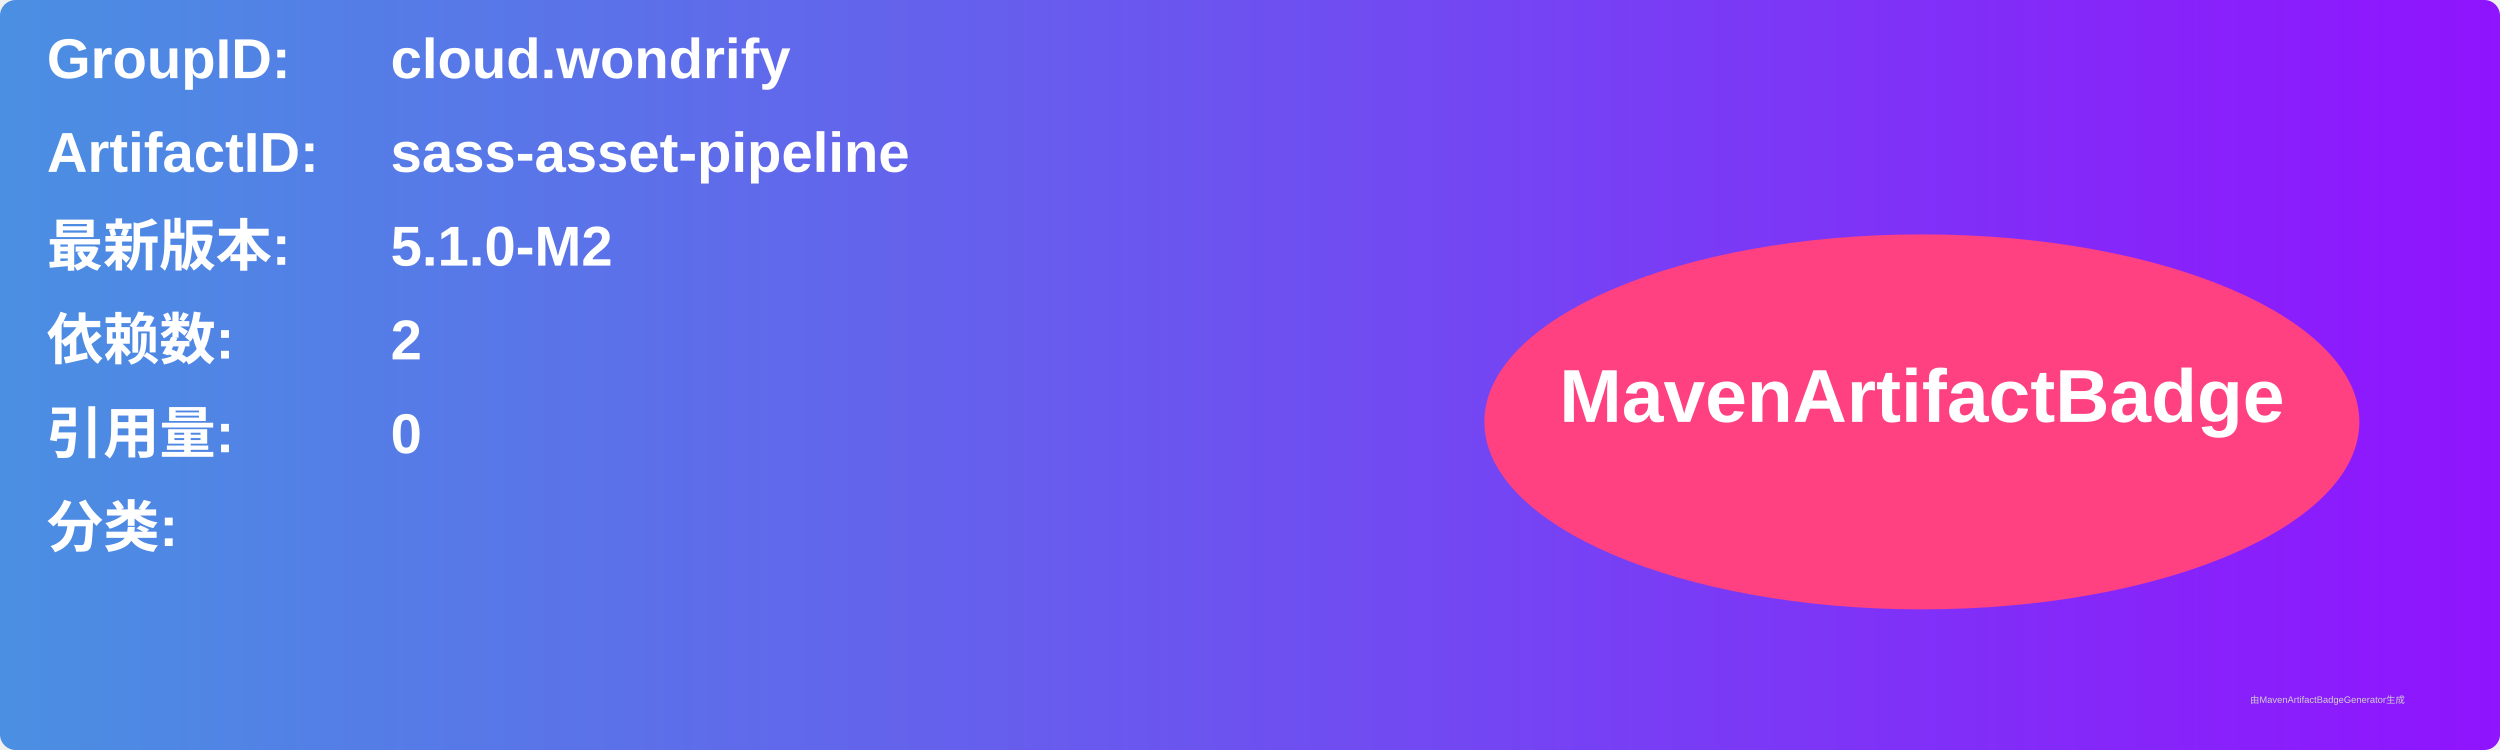
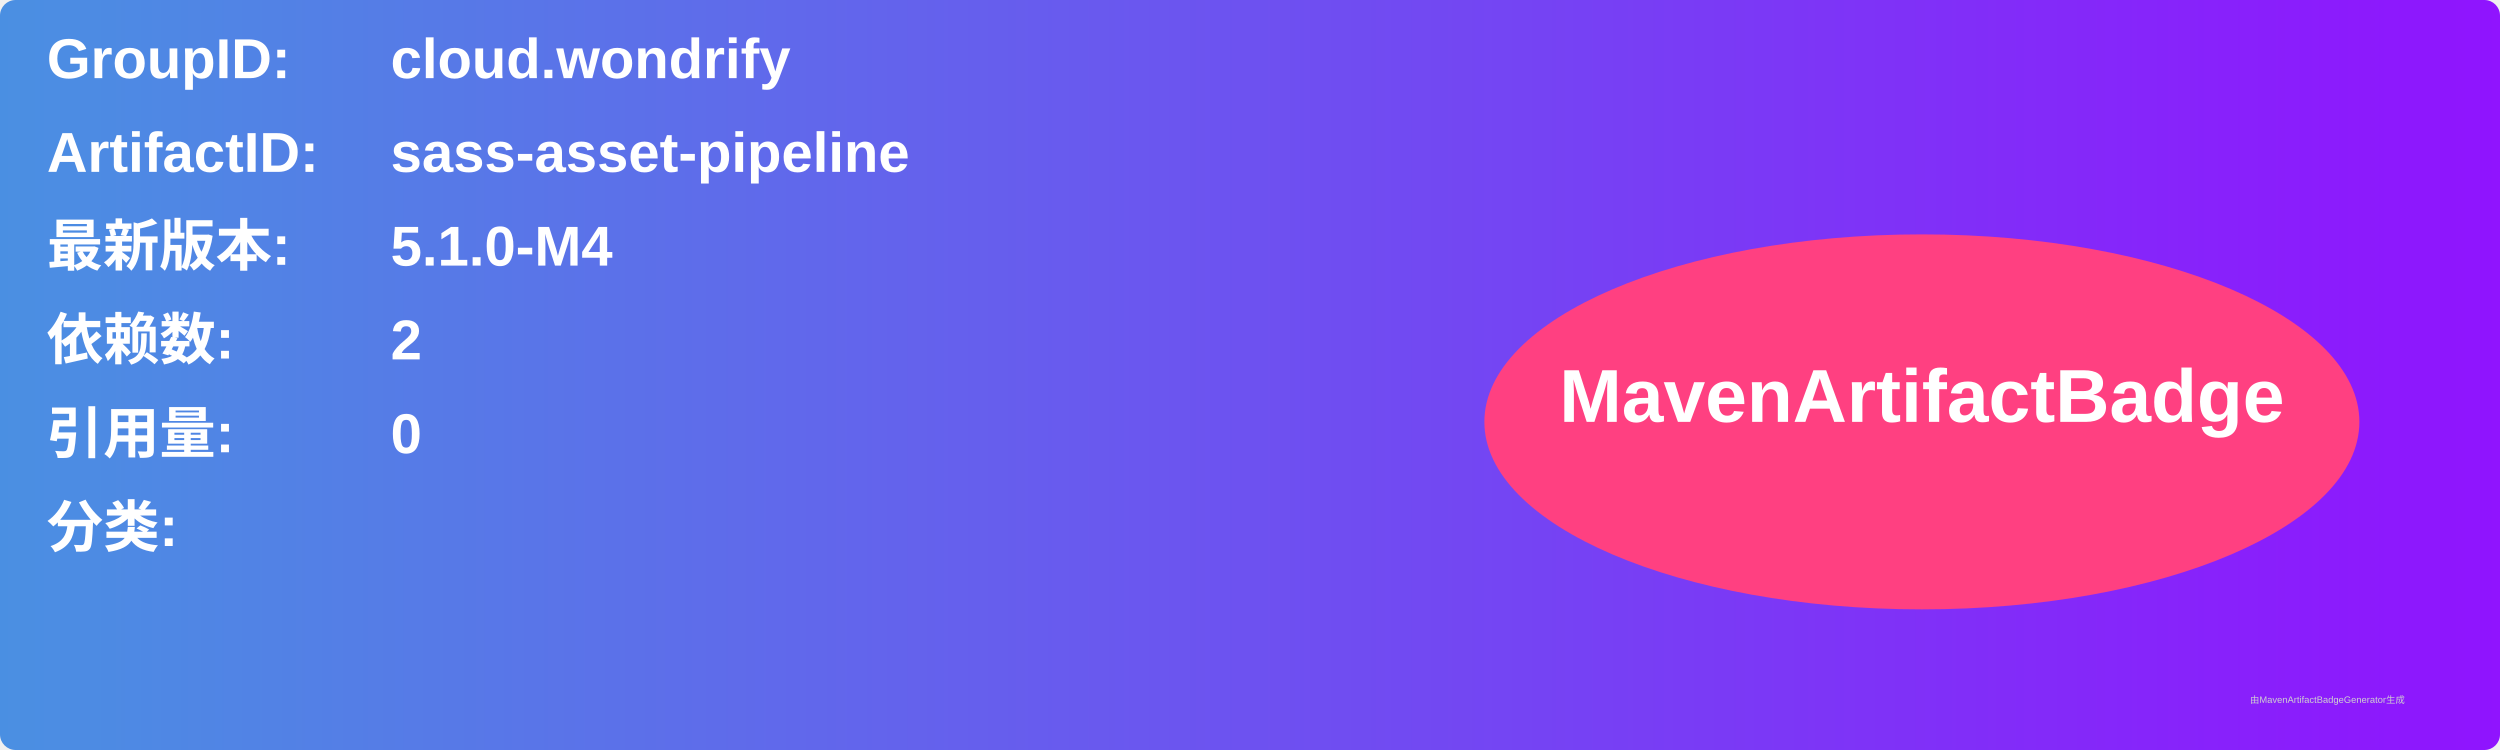
<svg xmlns="http://www.w3.org/2000/svg" width="800" height="240" viewBox="0 0 800 240">
  <linearGradient id="grad" x1="0%" y1="0%" x2="100%" y2="0%">
    <stop offset="0%" stop-color="#4a90e2" />
    <stop offset="100%" stop-color="#9013fe" />
  </linearGradient>
  <rect width="100%" height="100%" rx="5" ry="5" fill="url(#grad)" />
  <g transform="translate(15, 15)">
    <text x="0" y="10" font-family="Arial" font-size="18" fill="white" font-weight="bold" width="260">GroupID:</text>
    <text x="110" y="10" font-family="Arial" font-size="18" fill="white" font-weight="bold" width="460">cloud.wondrify</text>
    <text x="0" y="40" font-family="Arial" font-size="18" fill="white" font-weight="bold" width="260">ArtifactID:</text>
    <text x="110" y="40" font-family="Arial" font-size="18" fill="white" font-weight="bold" width="460">sass-asset-pipeline</text>
    <text x="0" y="70" font-family="Arial" font-size="18" fill="white" font-weight="bold">最新版本:</text>
    <text x="110" y="70" font-family="Arial" font-size="18" fill="white" font-weight="bold">
-       <tspan font-weight="bold">5.1.0-M2</tspan>
+       <tspan font-weight="bold">5.1.0-M4</tspan>
    </text>
    <text x="0" y="100" font-family="Arial" font-size="18" fill="white" font-weight="bold">依赖数: </text>
    <text x="110" y="100" font-family="Arial" font-size="18" fill="white">
      <tspan font-weight="bold">2</tspan>
    </text>
    <text x="0" y="130" font-family="Arial" font-size="18" fill="white" font-weight="bold">引用量: </text>
    <text x="110" y="130" font-family="Arial" font-size="18" fill="white">
      <tspan font-weight="bold">0</tspan>
    </text>
    <text x="0" y="160" font-family="Arial" font-size="18" fill="white" font-weight="bold">分类:</text>
    <text x="10" y="190" font-family="Arial" font-size="10" fill="white">
      <tspan font-weight="bold" />
    </text>
    <ellipse cx="600" cy="120" rx="140" ry="60" fill="#ff4081" />
    <text x="600" y="120" text-anchor="middle" font-family="Arial" font-size="24" fill="white" font-weight="bold">MavenArtifactBadge</text>
  </g>
  <text x="720" y="225" font-family="Arial" font-size="3" fill="#d0d0d0">由MavenArtifactBadgeGenerator生成</text>
</svg>
